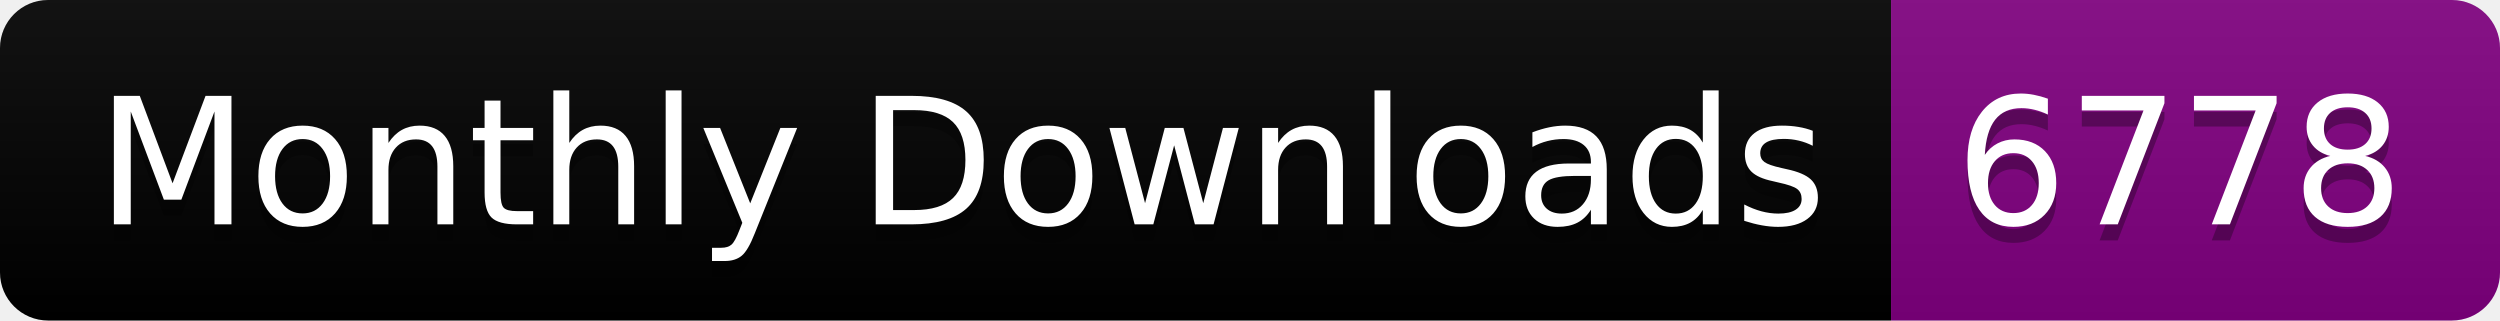
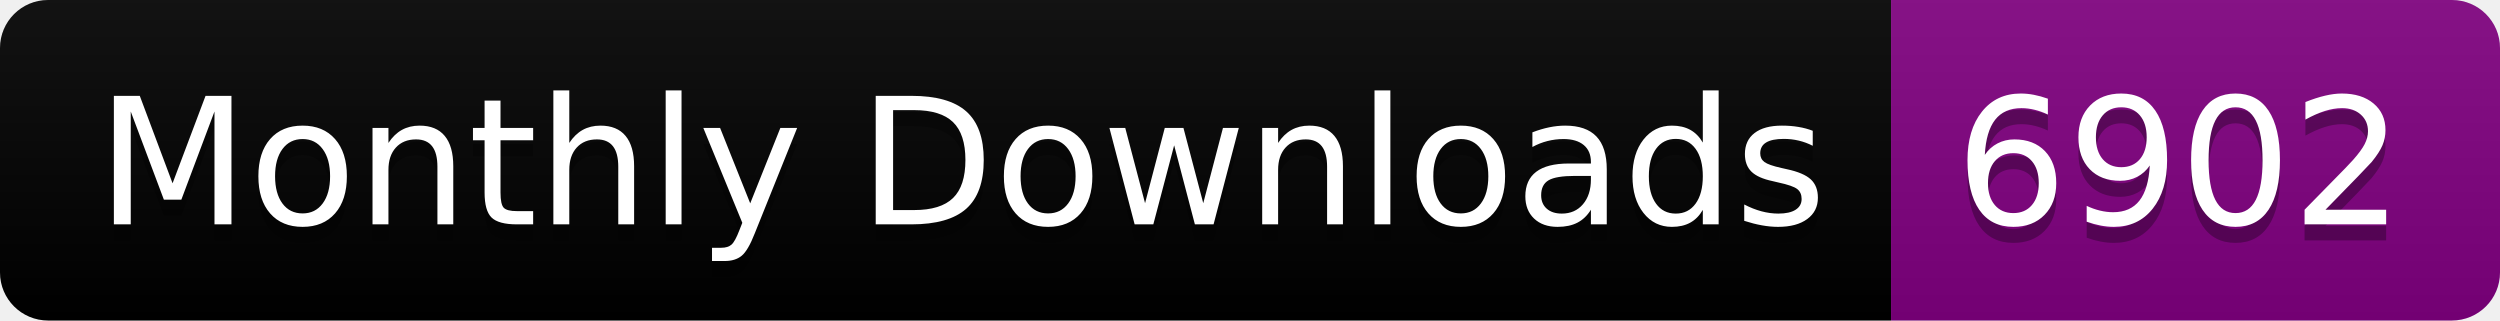
<svg xmlns="http://www.w3.org/2000/svg" width="156.0" height="20">
  <linearGradient id="smooth" x2="0" y2="100%">
    <stop offset="0" stop-color="#bbb" stop-opacity=".1" />
    <stop offset="1" stop-opacity=".1" />
  </linearGradient>
  <clipPath id="round">
    <rect width="156.0" height="20" rx="3" fill="#fff" />
  </clipPath>
  <g clip-path="url(#round)">
    <rect width="118.0" height="20" fill="black" />
    <rect x="118.0" width="38.0" height="20" fill="purple" />
    <rect width="156.0" height="20" fill="url(#smooth)" />
  </g>
  <g fill="#fff" text-anchor="middle" font-family="DejaVu Sans,Verdana,Geneva,sans-serif" font-size="110">
    <text x="600.0" y="150" fill="#010101" fill-opacity=".3" transform="scale(0.1)" textLength="1080.0" lengthAdjust="spacing">Monthly Downloads</text>
    <text x="600.0" y="140" transform="scale(0.1)" textLength="1080.0" lengthAdjust="spacing">Monthly Downloads</text>
-     <text x="1360.0" y="150" fill="#010101" fill-opacity=".3" transform="scale(0.1)" textLength="280.0" lengthAdjust="spacing">6778</text>
-     <text x="1360.0" y="140" transform="scale(0.1)" textLength="280.0" lengthAdjust="spacing">6778</text>
+     <text x="1360.0" y="150" fill="#010101" fill-opacity=".3" transform="scale(0.1)" textLength="280.0" lengthAdjust="spacing">6902</text>
+     <text x="1360.0" y="140" transform="scale(0.1)" textLength="280.0" lengthAdjust="spacing">6902</text>
  </g>
</svg>
